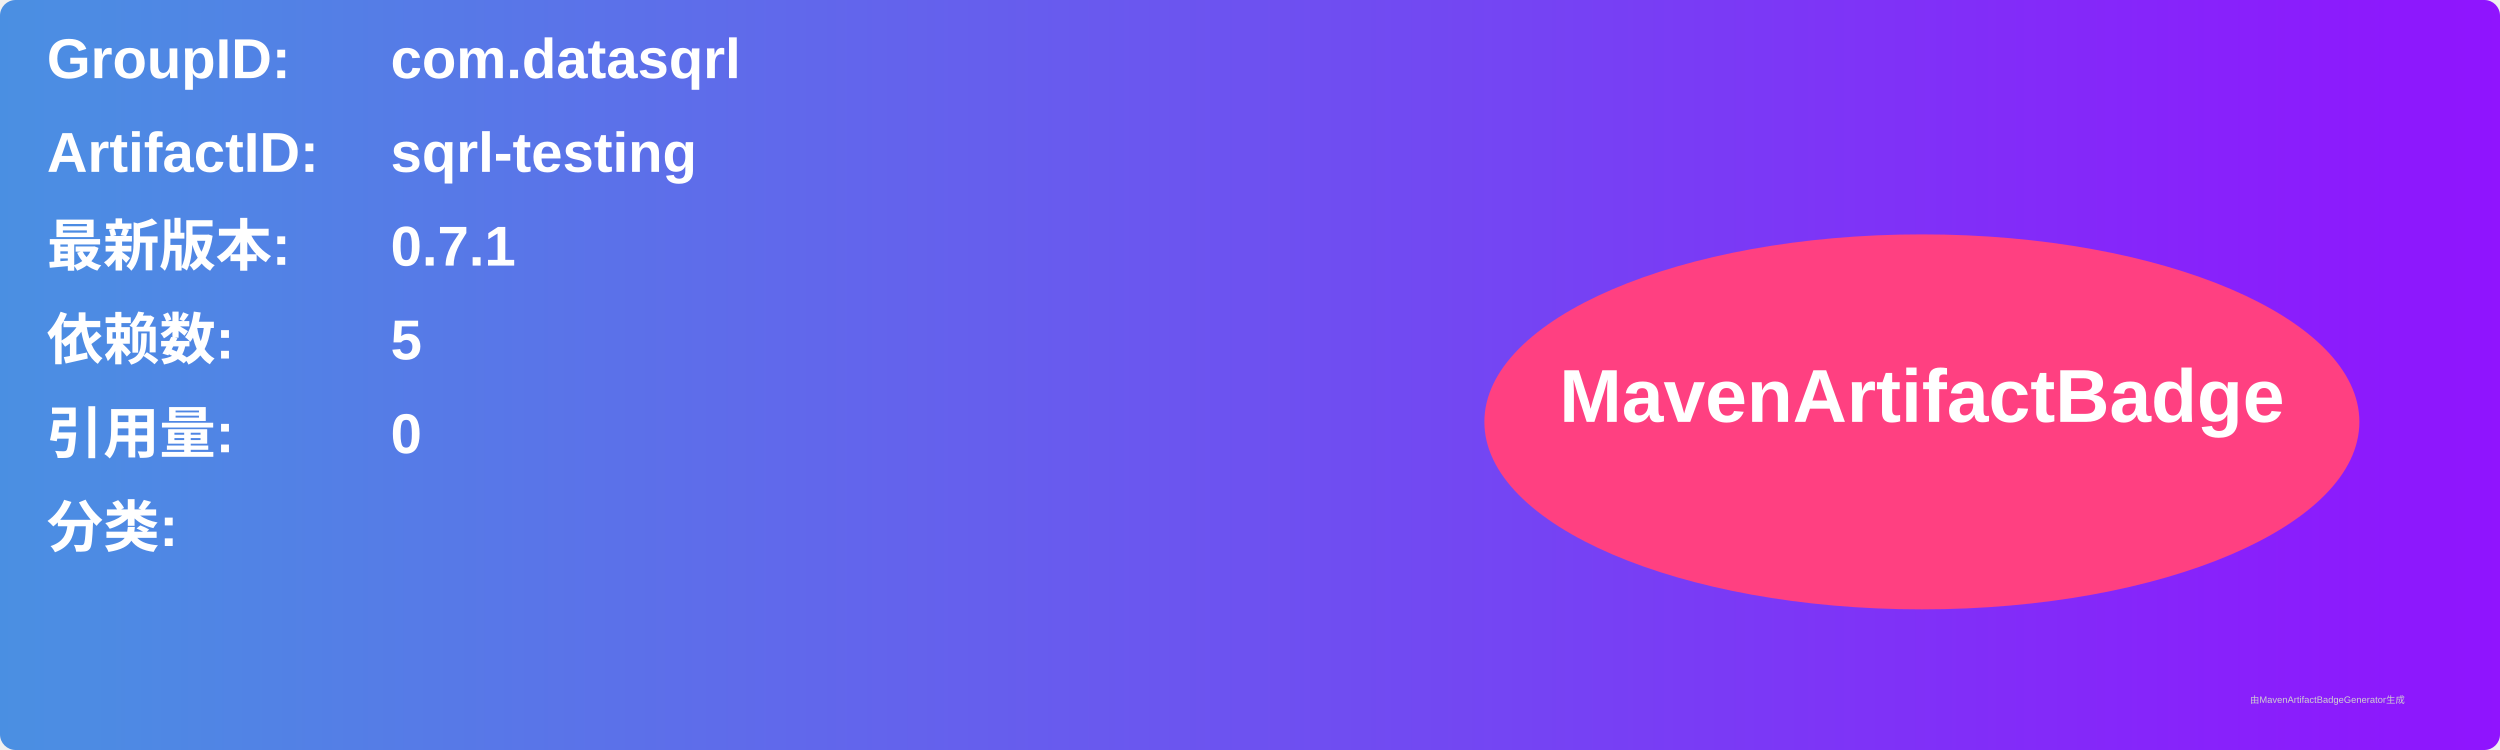
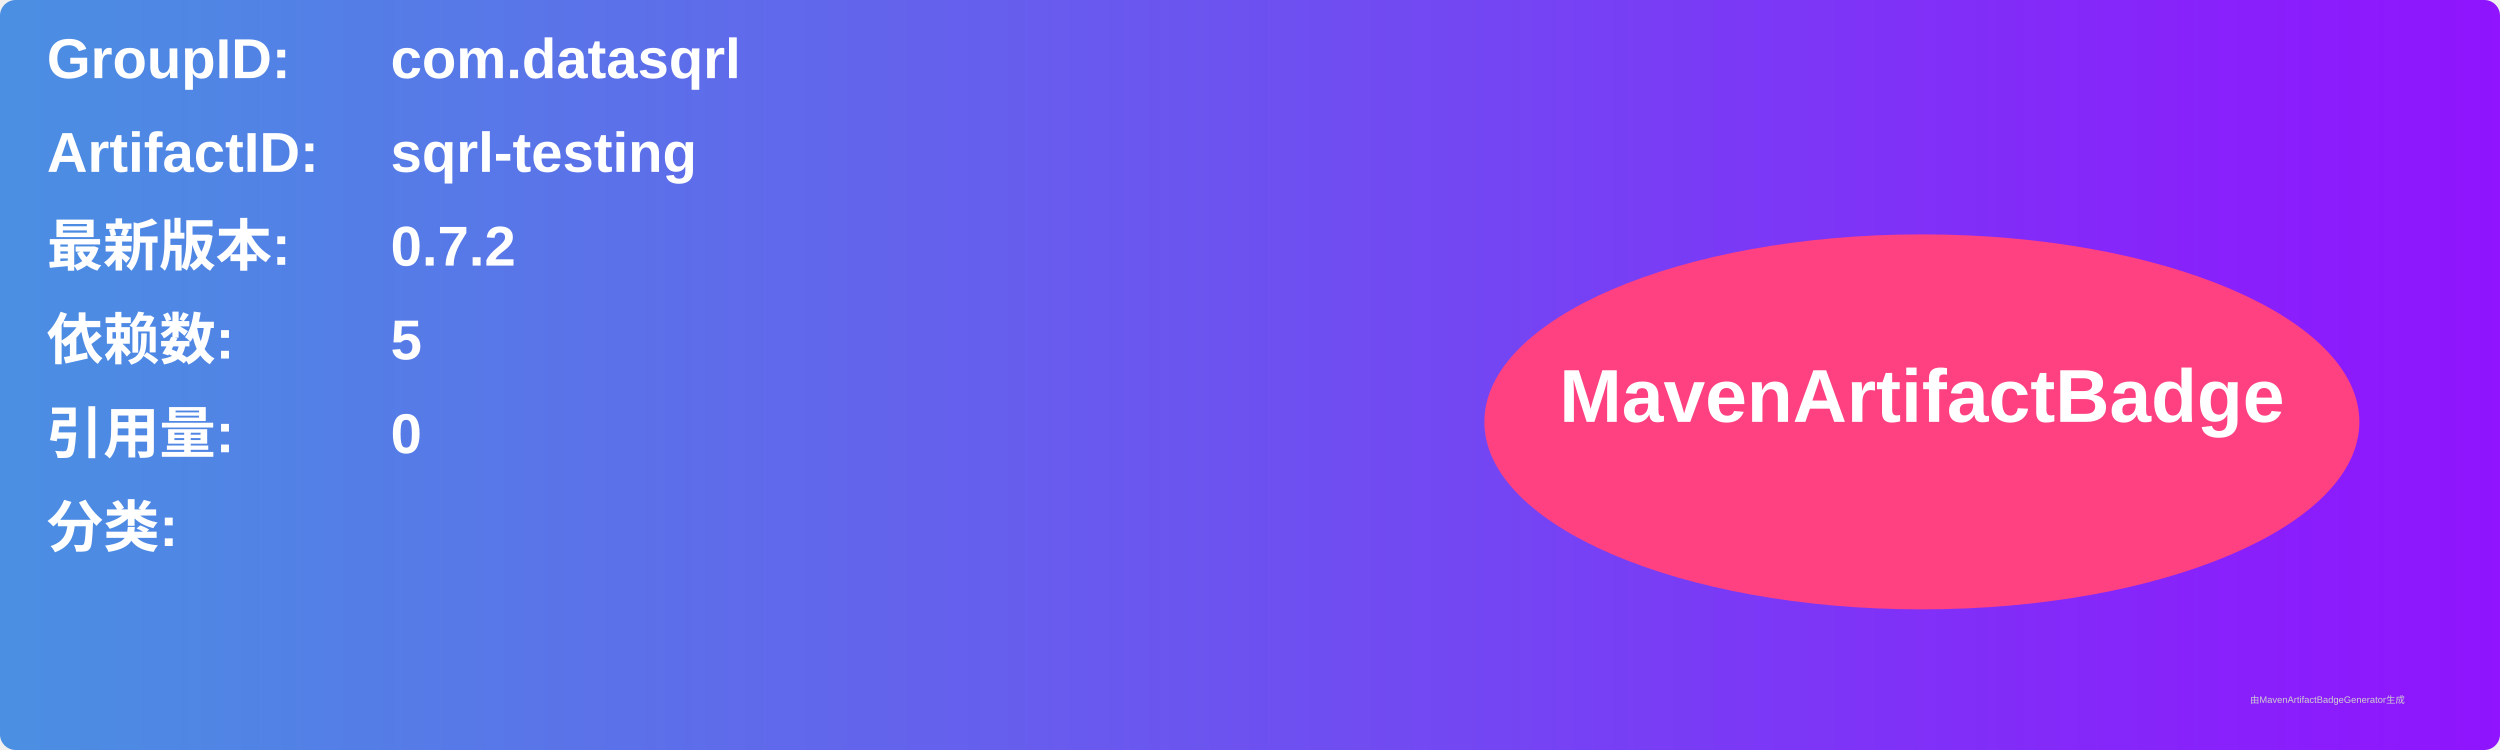
<svg xmlns="http://www.w3.org/2000/svg" width="800" height="240" viewBox="0 0 800 240">
  <linearGradient id="grad" x1="0%" y1="0%" x2="100%" y2="0%">
    <stop offset="0%" stop-color="#4a90e2" />
    <stop offset="100%" stop-color="#9013fe" />
  </linearGradient>
  <rect width="100%" height="100%" rx="5" ry="5" fill="url(#grad)" />
  <g transform="translate(15, 15)">
    <text x="0" y="10" font-family="Arial" font-size="18" fill="white" font-weight="bold" width="260">GroupID:</text>
    <text x="110" y="10" font-family="Arial" font-size="18" fill="white" font-weight="bold" width="460">com.datasqrl</text>
    <text x="0" y="40" font-family="Arial" font-size="18" fill="white" font-weight="bold" width="260">ArtifactID:</text>
    <text x="110" y="40" font-family="Arial" font-size="18" fill="white" font-weight="bold" width="460">sqrl-testing</text>
    <text x="0" y="70" font-family="Arial" font-size="18" fill="white" font-weight="bold">最新版本:</text>
    <text x="110" y="70" font-family="Arial" font-size="18" fill="white" font-weight="bold">
-       <tspan font-weight="bold">0.7.1</tspan>
+       <tspan font-weight="bold">0.7.2</tspan>
    </text>
    <text x="0" y="100" font-family="Arial" font-size="18" fill="white" font-weight="bold">依赖数: </text>
    <text x="110" y="100" font-family="Arial" font-size="18" fill="white">
      <tspan font-weight="bold">5</tspan>
    </text>
    <text x="0" y="130" font-family="Arial" font-size="18" fill="white" font-weight="bold">引用量: </text>
    <text x="110" y="130" font-family="Arial" font-size="18" fill="white">
      <tspan font-weight="bold">0</tspan>
    </text>
    <text x="0" y="160" font-family="Arial" font-size="18" fill="white" font-weight="bold">分类:</text>
    <text x="10" y="190" font-family="Arial" font-size="10" fill="white">
      <tspan font-weight="bold" />
    </text>
    <ellipse cx="600" cy="120" rx="140" ry="60" fill="#ff4081" />
    <text x="600" y="120" text-anchor="middle" font-family="Arial" font-size="24" fill="white" font-weight="bold">MavenArtifactBadge</text>
  </g>
  <text x="720" y="225" font-family="Arial" font-size="3" fill="#d0d0d0">由MavenArtifactBadgeGenerator生成</text>
</svg>
